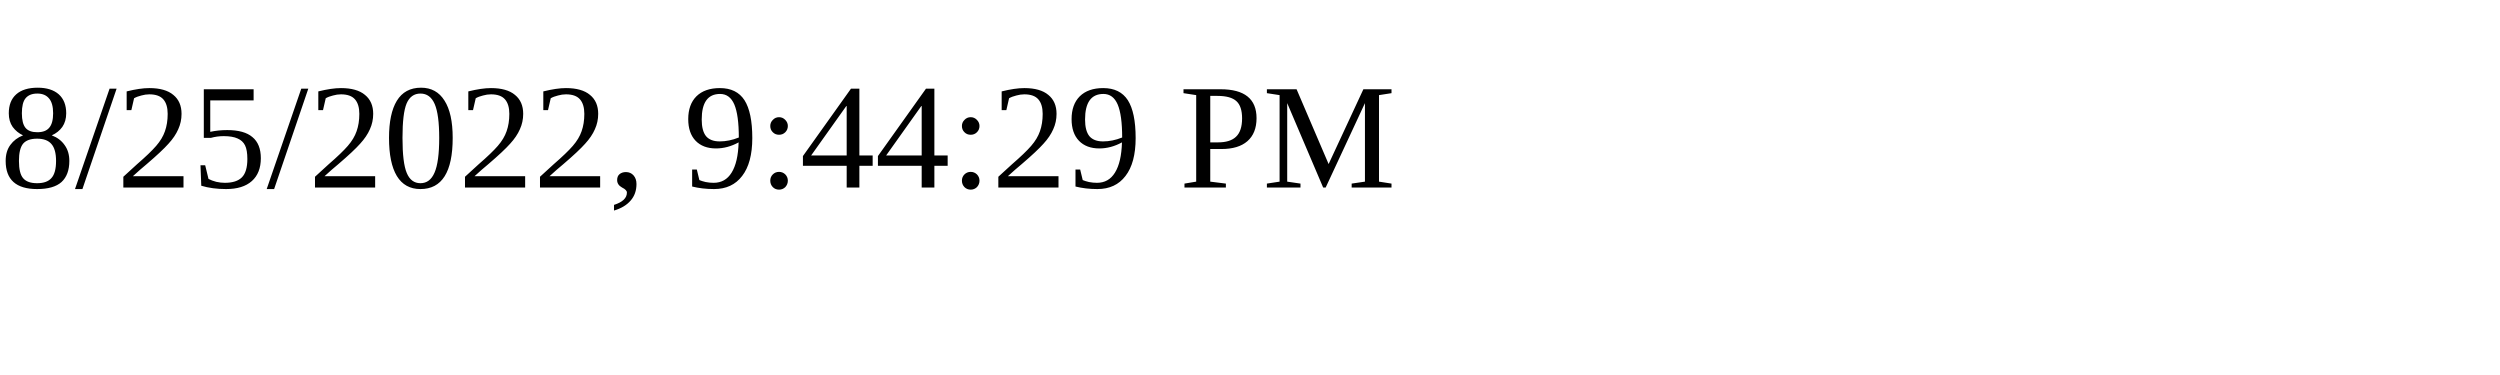
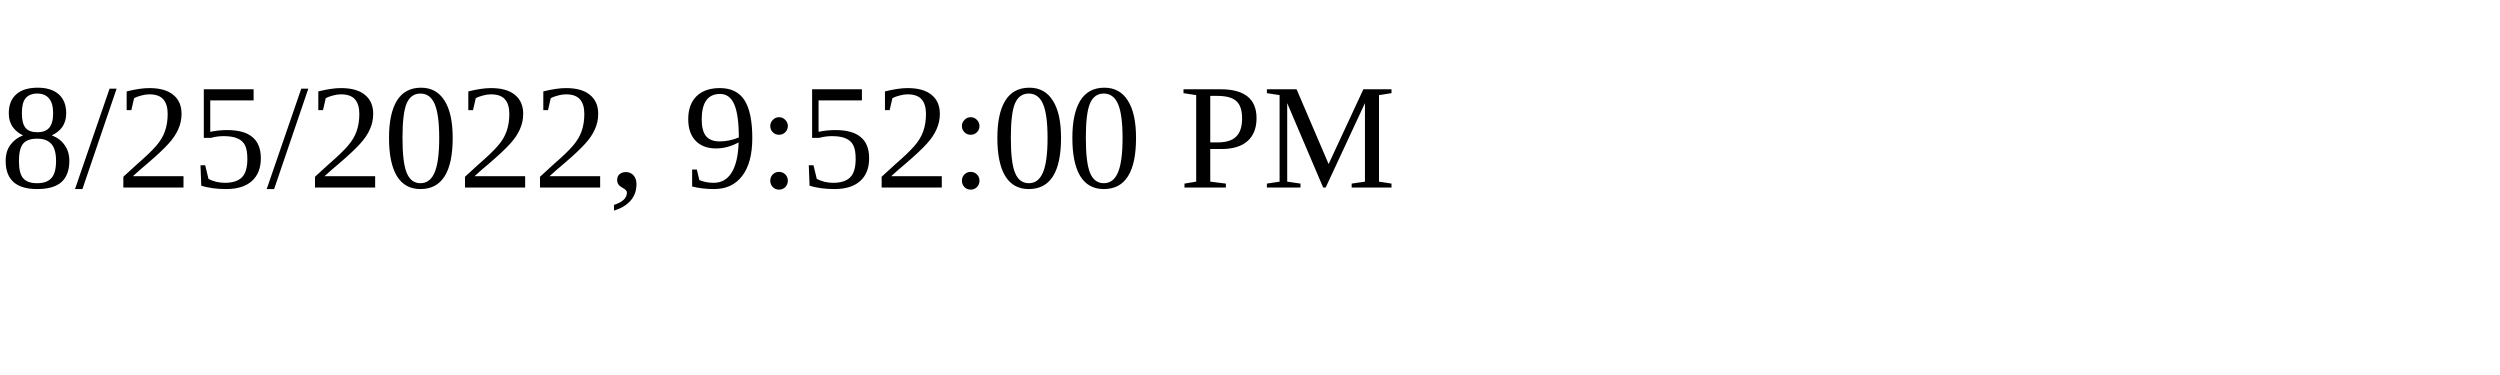
<svg xmlns="http://www.w3.org/2000/svg" height="30" width="200">
-   <text x="0" y="15">8/25/2022, 9:44:29 PM</text>
+   <text x="0" y="15">8/25/2022, 9:52:00 PM</text>
</svg>
